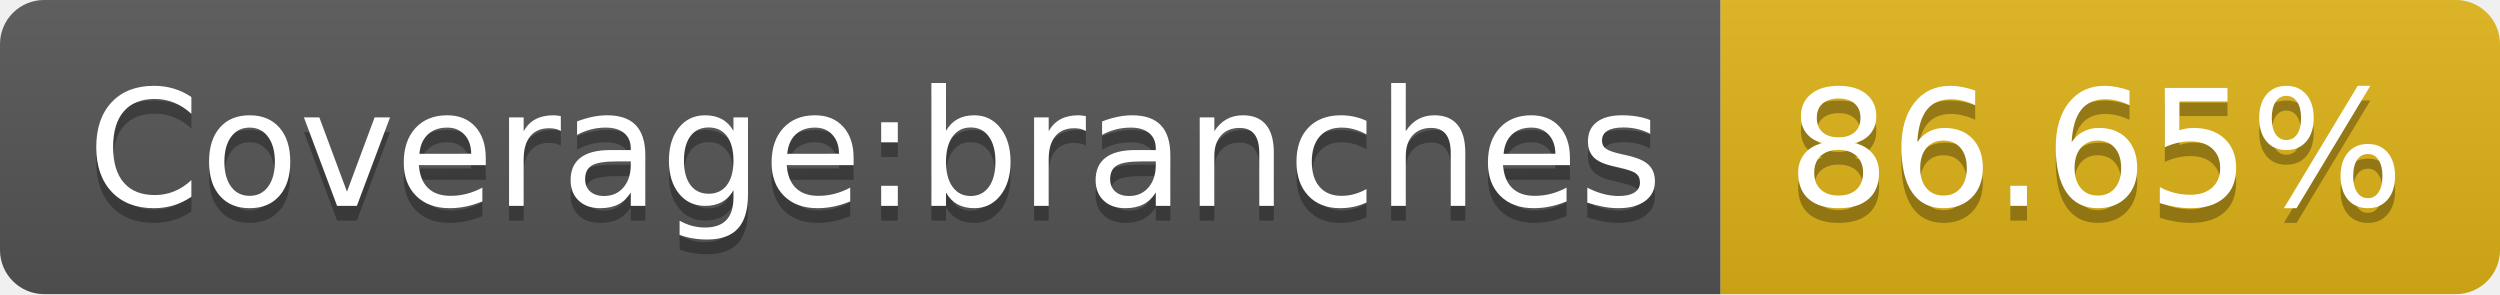
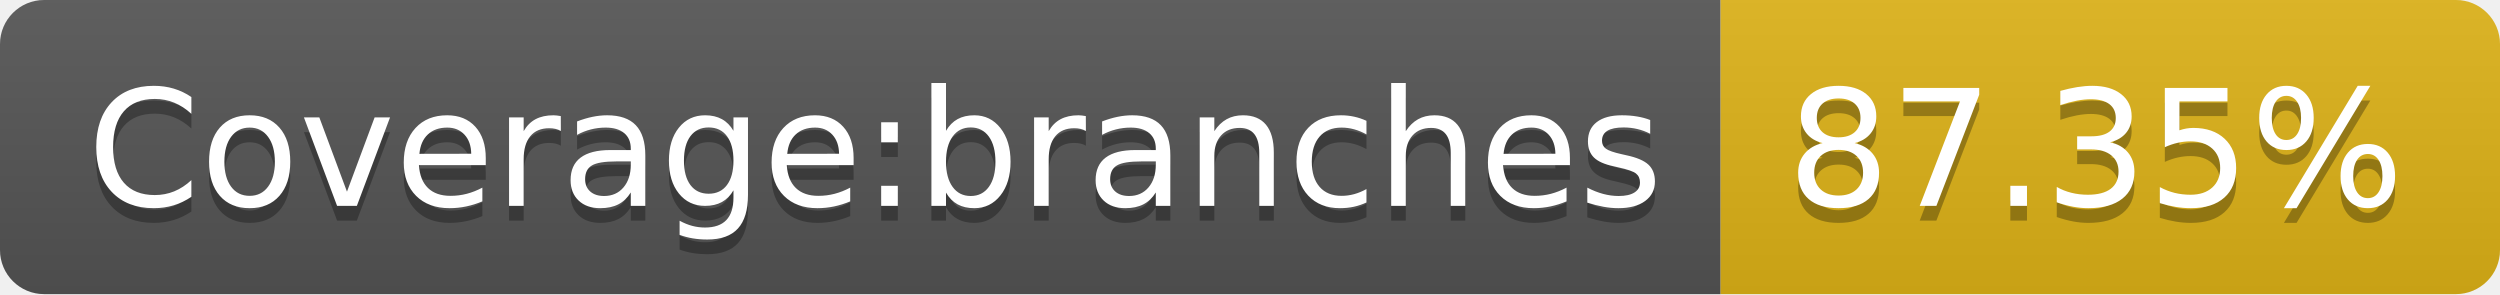
- <svg xmlns="http://www.w3.org/2000/svg" width="170" height="20" role="img" aria-label="Coverage:branches: 86.65%">
+ <svg xmlns="http://www.w3.org/2000/svg" width="170" height="20" role="img" aria-label="Coverage:branches: 87.35%">
  <linearGradient id="s" x2="0" y2="100%">
    <stop offset="0" stop-color="#bbb" stop-opacity=".1" />
    <stop offset="1" stop-opacity=".1" />
  </linearGradient>
  <clipPath id="r">
    <rect width="170" height="20" rx="3" fill="#fff" />
  </clipPath>
  <g clip-path="url(#r)">
    <rect width="117" height="20" fill="#555" />
    <rect x="117" width="53" height="20" fill="#dfb317" />
    <rect width="170" height="20" fill="url(#s)" />
  </g>
  <g fill="#fff" text-anchor="middle" font-family="Verdana,Geneva,DejaVu Sans,sans-serif" text-rendering="geometricPrecision" font-size="110">
    <text aria-hidden="true" x="595" y="150" fill="#010101" fill-opacity=".3" transform="scale(.1)" textLength="1070">Coverage:branches</text>
    <text x="595" y="140" transform="scale(.1)" fill="#fff" textLength="1070">Coverage:branches</text>
-     <text aria-hidden="true" x="1425" y="150" fill="#010101" fill-opacity=".3" transform="scale(.1)" textLength="430">86.65%</text>
-     <text x="1425" y="140" transform="scale(.1)" fill="#fff" textLength="430">86.65%</text>
+     <text aria-hidden="true" x="1425" y="150" fill="#010101" fill-opacity=".3" transform="scale(.1)" textLength="430">87.35%</text>
+     <text x="1425" y="140" transform="scale(.1)" fill="#fff" textLength="430">87.35%</text>
  </g>
</svg>
